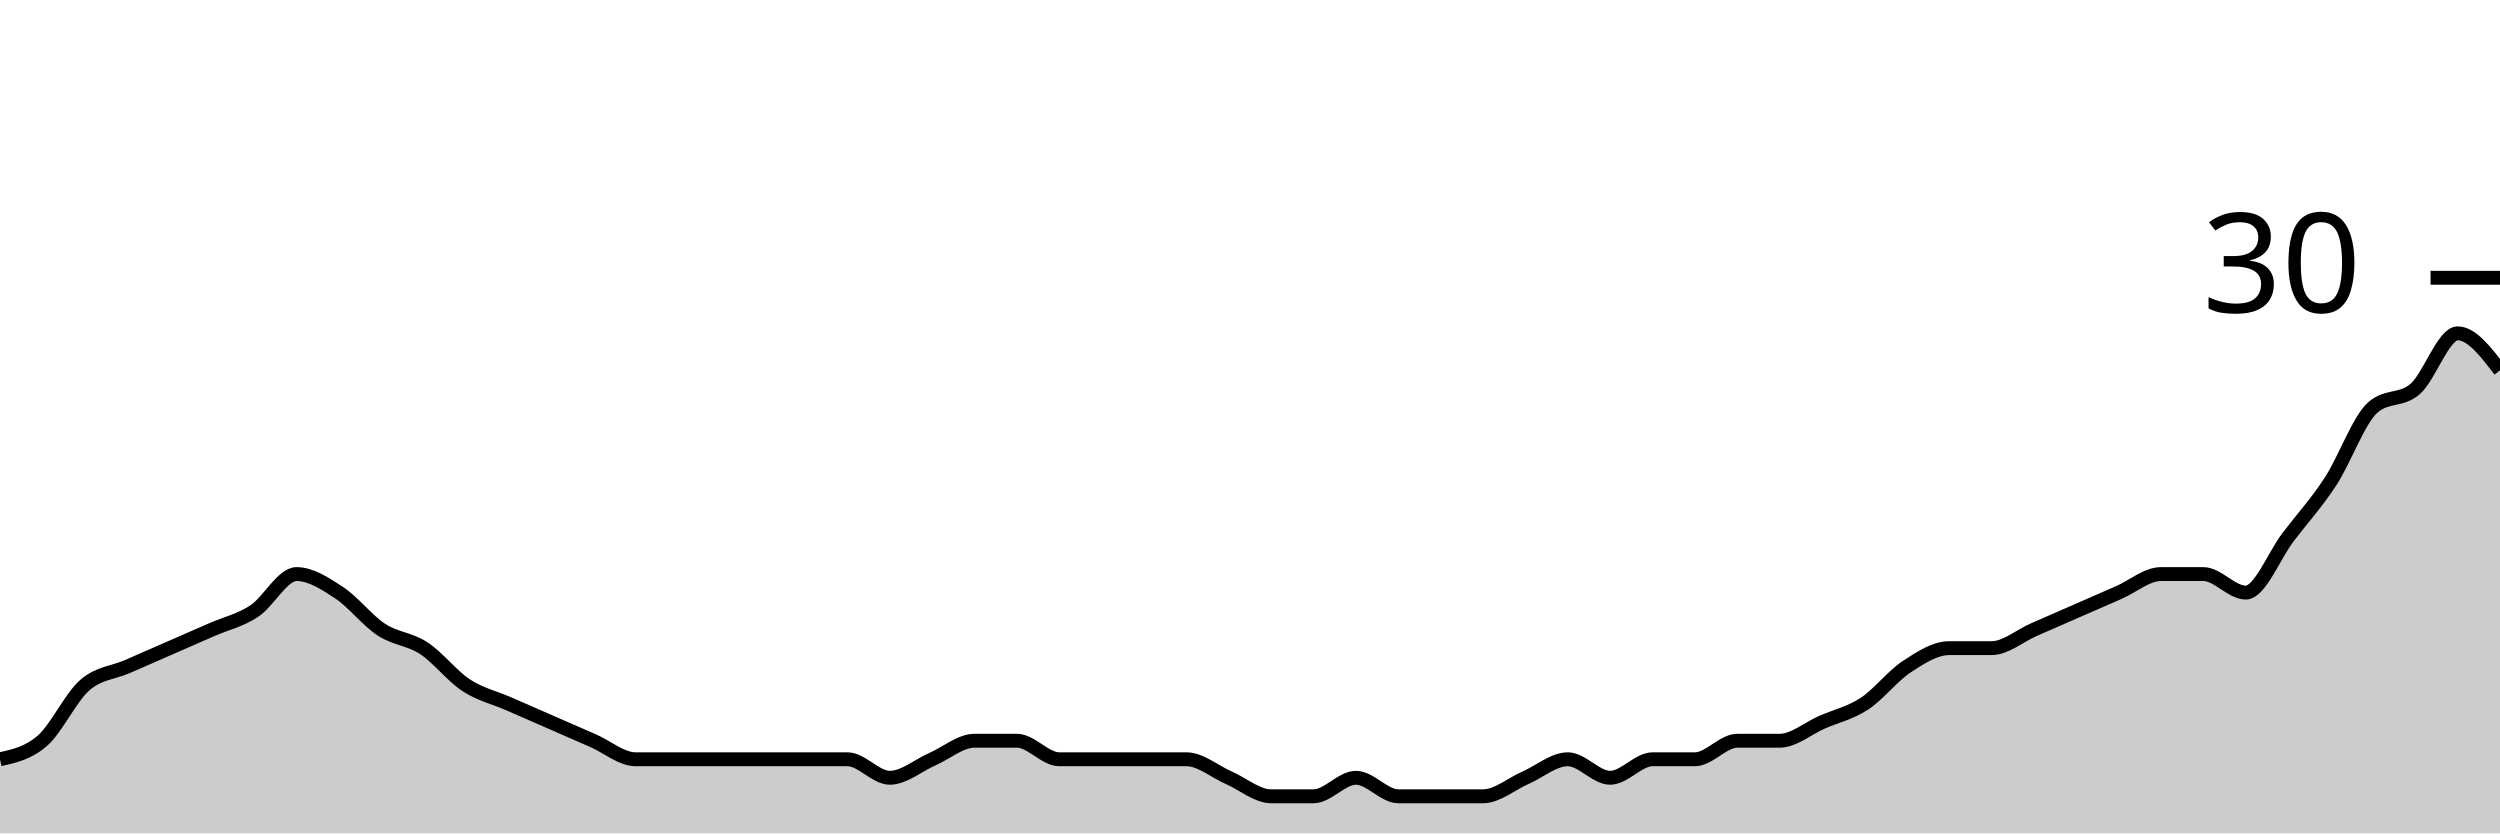
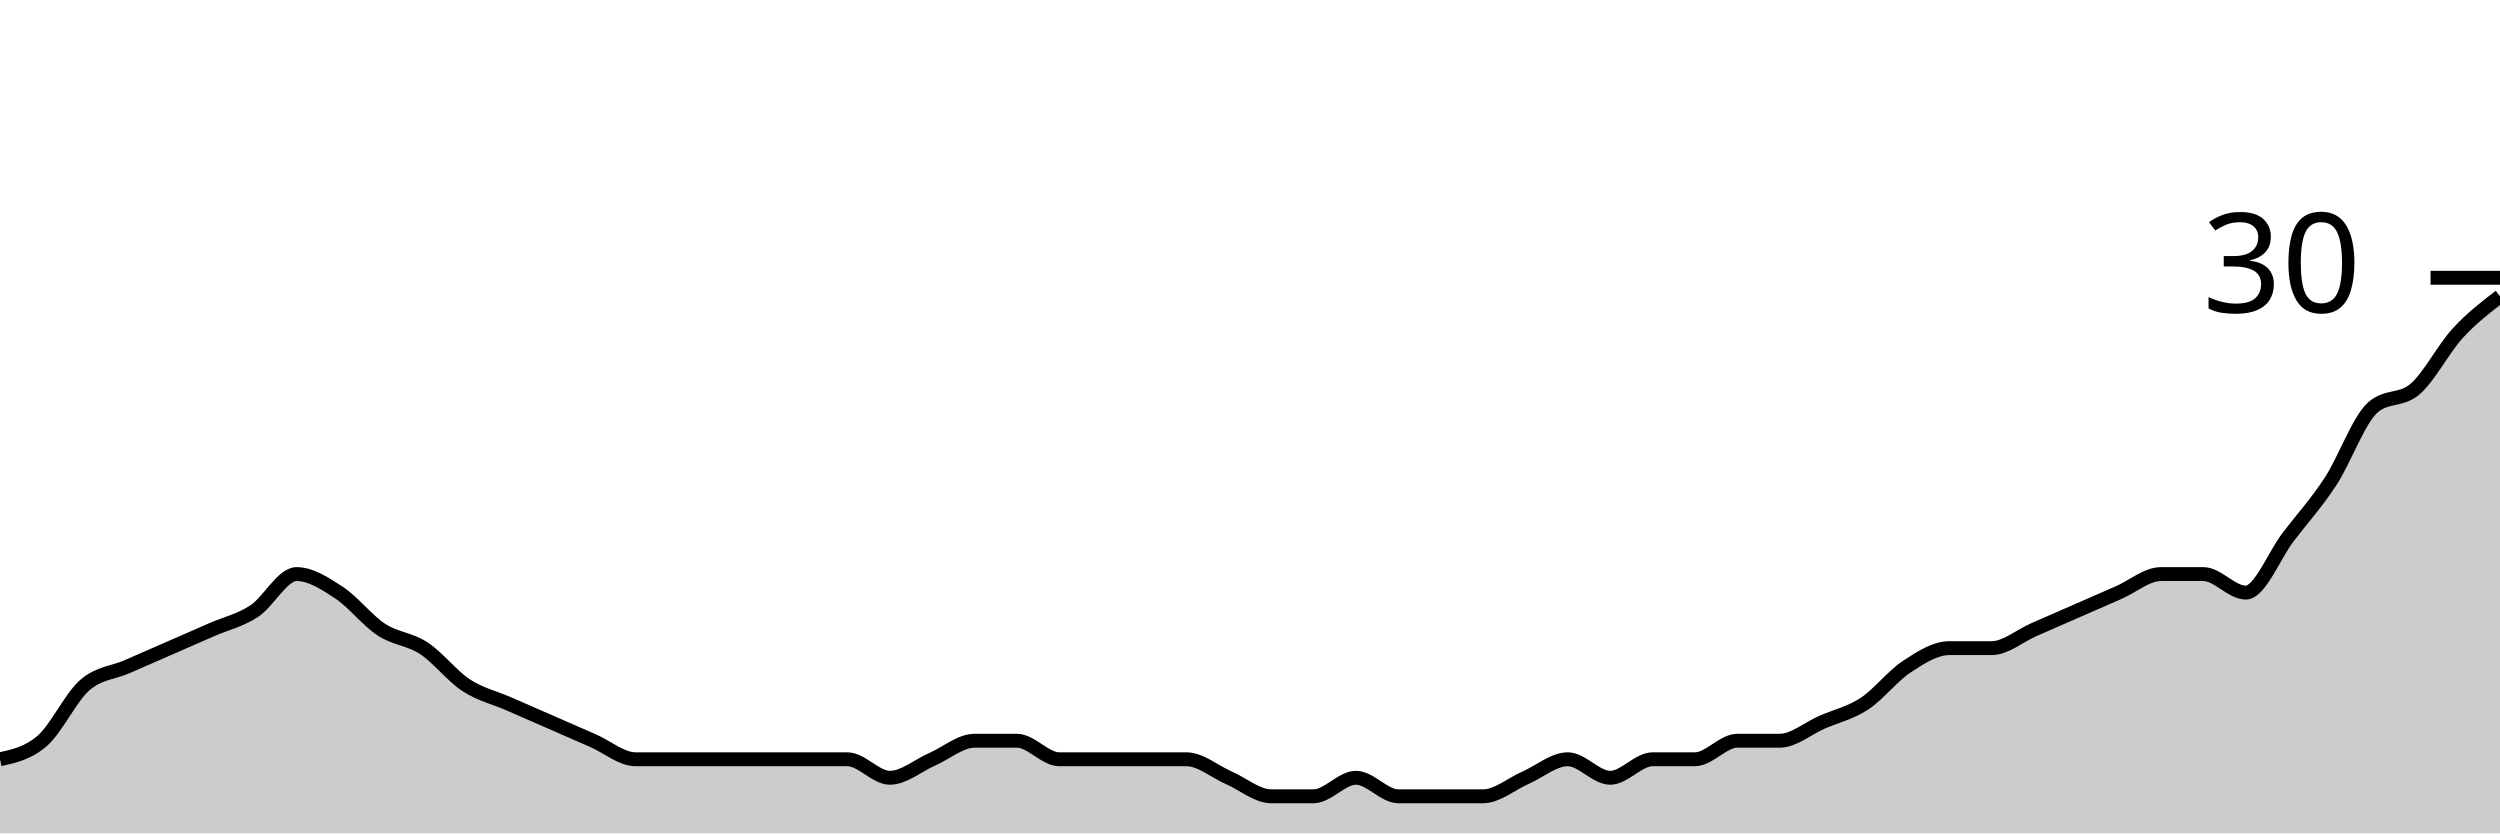
<svg xmlns="http://www.w3.org/2000/svg" viewBox="0 0 180 60">
  <g transform="translate(0,20)">
-     <path class="area" fill="rgba(0, 0, 0, 0.2)" d="M0,34.667C1.017,34.444,2.034,34.222,3.051,33.333C4.068,32.444,5.085,30.222,6.102,29.333C7.119,28.444,8.136,28.444,9.153,28C10.169,27.556,11.186,27.111,12.203,26.667C13.22,26.222,14.237,25.778,15.254,25.333C16.271,24.889,17.288,24.667,18.305,24C19.322,23.333,20.339,21.333,21.356,21.333C22.373,21.333,23.39,22,24.407,22.667C25.424,23.333,26.441,24.667,27.458,25.333C28.475,26,29.492,26,30.508,26.667C31.525,27.333,32.542,28.667,33.559,29.333C34.576,30,35.593,30.222,36.61,30.667C37.627,31.111,38.644,31.556,39.661,32C40.678,32.444,41.695,32.889,42.712,33.333C43.729,33.778,44.746,34.667,45.763,34.667C46.78,34.667,47.797,34.667,48.814,34.667C49.831,34.667,50.847,34.667,51.864,34.667C52.881,34.667,53.898,34.667,54.915,34.667C55.932,34.667,56.949,34.667,57.966,34.667C58.983,34.667,60,34.667,61.017,34.667C62.034,34.667,63.051,36,64.068,36C65.085,36,66.102,35.111,67.119,34.667C68.136,34.222,69.153,33.333,70.169,33.333C71.186,33.333,72.203,33.333,73.22,33.333C74.237,33.333,75.254,34.667,76.271,34.667C77.288,34.667,78.305,34.667,79.322,34.667C80.339,34.667,81.356,34.667,82.373,34.667C83.39,34.667,84.407,34.667,85.424,34.667C86.441,34.667,87.458,35.556,88.475,36C89.492,36.444,90.508,37.333,91.525,37.333C92.542,37.333,93.559,37.333,94.576,37.333C95.593,37.333,96.61,36,97.627,36C98.644,36,99.661,37.333,100.678,37.333C101.695,37.333,102.712,37.333,103.729,37.333C104.746,37.333,105.763,37.333,106.78,37.333C107.797,37.333,108.814,36.444,109.831,36C110.847,35.556,111.864,34.667,112.881,34.667C113.898,34.667,114.915,36,115.932,36C116.949,36,117.966,34.667,118.983,34.667C120,34.667,121.017,34.667,122.034,34.667C123.051,34.667,124.068,33.333,125.085,33.333C126.102,33.333,127.119,33.333,128.136,33.333C129.153,33.333,130.169,32.444,131.186,32C132.203,31.556,133.22,31.333,134.237,30.667C135.254,30,136.271,28.667,137.288,28C138.305,27.333,139.322,26.667,140.339,26.667C141.356,26.667,142.373,26.667,143.39,26.667C144.407,26.667,145.424,25.778,146.441,25.333C147.458,24.889,148.475,24.444,149.492,24C150.508,23.556,151.525,23.111,152.542,22.667C153.559,22.222,154.576,21.333,155.593,21.333C156.61,21.333,157.627,21.333,158.644,21.333C159.661,21.333,160.678,22.667,161.695,22.667C162.712,22.667,163.729,20,164.746,18.667C165.763,17.333,166.78,16.222,167.797,14.667C168.814,13.111,169.831,10.222,170.847,9.333C171.864,8.444,172.881,8.889,173.898,8C174.915,7.111,175.932,4,176.949,4C177.966,4,178.983,5.333,180,6.667L180,40C178.983,40,177.966,40,176.949,40C175.932,40,174.915,40,173.898,40C172.881,40,171.864,40,170.847,40C169.831,40,168.814,40,167.797,40C166.78,40,165.763,40,164.746,40C163.729,40,162.712,40,161.695,40C160.678,40,159.661,40,158.644,40C157.627,40,156.61,40,155.593,40C154.576,40,153.559,40,152.542,40C151.525,40,150.508,40,149.492,40C148.475,40,147.458,40,146.441,40C145.424,40,144.407,40,143.39,40C142.373,40,141.356,40,140.339,40C139.322,40,138.305,40,137.288,40C136.271,40,135.254,40,134.237,40C133.22,40,132.203,40,131.186,40C130.169,40,129.153,40,128.136,40C127.119,40,126.102,40,125.085,40C124.068,40,123.051,40,122.034,40C121.017,40,120,40,118.983,40C117.966,40,116.949,40,115.932,40C114.915,40,113.898,40,112.881,40C111.864,40,110.847,40,109.831,40C108.814,40,107.797,40,106.78,40C105.763,40,104.746,40,103.729,40C102.712,40,101.695,40,100.678,40C99.661,40,98.644,40,97.627,40C96.61,40,95.593,40,94.576,40C93.559,40,92.542,40,91.525,40C90.508,40,89.492,40,88.475,40C87.458,40,86.441,40,85.424,40C84.407,40,83.39,40,82.373,40C81.356,40,80.339,40,79.322,40C78.305,40,77.288,40,76.271,40C75.254,40,74.237,40,73.22,40C72.203,40,71.186,40,70.169,40C69.153,40,68.136,40,67.119,40C66.102,40,65.085,40,64.068,40C63.051,40,62.034,40,61.017,40C60,40,58.983,40,57.966,40C56.949,40,55.932,40,54.915,40C53.898,40,52.881,40,51.864,40C50.847,40,49.831,40,48.814,40C47.797,40,46.78,40,45.763,40C44.746,40,43.729,40,42.712,40C41.695,40,40.678,40,39.661,40C38.644,40,37.627,40,36.61,40C35.593,40,34.576,40,33.559,40C32.542,40,31.525,40,30.508,40C29.492,40,28.475,40,27.458,40C26.441,40,25.424,40,24.407,40C23.39,40,22.373,40,21.356,40C20.339,40,19.322,40,18.305,40C17.288,40,16.271,40,15.254,40C14.237,40,13.22,40,12.203,40C11.186,40,10.169,40,9.153,40C8.136,40,7.119,40,6.102,40C5.085,40,4.068,40,3.051,40C2.034,40,1.017,40,0,40Z" />
-     <path class="line" stroke="black" fill="none" d="M0,34.667C1.017,34.444,2.034,34.222,3.051,33.333C4.068,32.444,5.085,30.222,6.102,29.333C7.119,28.444,8.136,28.444,9.153,28C10.169,27.556,11.186,27.111,12.203,26.667C13.22,26.222,14.237,25.778,15.254,25.333C16.271,24.889,17.288,24.667,18.305,24C19.322,23.333,20.339,21.333,21.356,21.333C22.373,21.333,23.39,22,24.407,22.667C25.424,23.333,26.441,24.667,27.458,25.333C28.475,26,29.492,26,30.508,26.667C31.525,27.333,32.542,28.667,33.559,29.333C34.576,30,35.593,30.222,36.61,30.667C37.627,31.111,38.644,31.556,39.661,32C40.678,32.444,41.695,32.889,42.712,33.333C43.729,33.778,44.746,34.667,45.763,34.667C46.78,34.667,47.797,34.667,48.814,34.667C49.831,34.667,50.847,34.667,51.864,34.667C52.881,34.667,53.898,34.667,54.915,34.667C55.932,34.667,56.949,34.667,57.966,34.667C58.983,34.667,60,34.667,61.017,34.667C62.034,34.667,63.051,36,64.068,36C65.085,36,66.102,35.111,67.119,34.667C68.136,34.222,69.153,33.333,70.169,33.333C71.186,33.333,72.203,33.333,73.22,33.333C74.237,33.333,75.254,34.667,76.271,34.667C77.288,34.667,78.305,34.667,79.322,34.667C80.339,34.667,81.356,34.667,82.373,34.667C83.39,34.667,84.407,34.667,85.424,34.667C86.441,34.667,87.458,35.556,88.475,36C89.492,36.444,90.508,37.333,91.525,37.333C92.542,37.333,93.559,37.333,94.576,37.333C95.593,37.333,96.61,36,97.627,36C98.644,36,99.661,37.333,100.678,37.333C101.695,37.333,102.712,37.333,103.729,37.333C104.746,37.333,105.763,37.333,106.78,37.333C107.797,37.333,108.814,36.444,109.831,36C110.847,35.556,111.864,34.667,112.881,34.667C113.898,34.667,114.915,36,115.932,36C116.949,36,117.966,34.667,118.983,34.667C120,34.667,121.017,34.667,122.034,34.667C123.051,34.667,124.068,33.333,125.085,33.333C126.102,33.333,127.119,33.333,128.136,33.333C129.153,33.333,130.169,32.444,131.186,32C132.203,31.556,133.22,31.333,134.237,30.667C135.254,30,136.271,28.667,137.288,28C138.305,27.333,139.322,26.667,140.339,26.667C141.356,26.667,142.373,26.667,143.39,26.667C144.407,26.667,145.424,25.778,146.441,25.333C147.458,24.889,148.475,24.444,149.492,24C150.508,23.556,151.525,23.111,152.542,22.667C153.559,22.222,154.576,21.333,155.593,21.333C156.61,21.333,157.627,21.333,158.644,21.333C159.661,21.333,160.678,22.667,161.695,22.667C162.712,22.667,163.729,20,164.746,18.667C165.763,17.333,166.78,16.222,167.797,14.667C168.814,13.111,169.831,10.222,170.847,9.333C171.864,8.444,172.881,8.889,173.898,8C174.915,7.111,175.932,4,176.949,4C177.966,4,178.983,5.333,180,6.667" />
+     <path class="area" fill="rgba(0, 0, 0, 0.2)" d="M0,34.667C1.017,34.444,2.034,34.222,3.051,33.333C4.068,32.444,5.085,30.222,6.102,29.333C7.119,28.444,8.136,28.444,9.153,28C10.169,27.556,11.186,27.111,12.203,26.667C13.22,26.222,14.237,25.778,15.254,25.333C16.271,24.889,17.288,24.667,18.305,24C19.322,23.333,20.339,21.333,21.356,21.333C22.373,21.333,23.39,22,24.407,22.667C25.424,23.333,26.441,24.667,27.458,25.333C28.475,26,29.492,26,30.508,26.667C31.525,27.333,32.542,28.667,33.559,29.333C34.576,30,35.593,30.222,36.61,30.667C37.627,31.111,38.644,31.556,39.661,32C40.678,32.444,41.695,32.889,42.712,33.333C43.729,33.778,44.746,34.667,45.763,34.667C46.78,34.667,47.797,34.667,48.814,34.667C49.831,34.667,50.847,34.667,51.864,34.667C52.881,34.667,53.898,34.667,54.915,34.667C55.932,34.667,56.949,34.667,57.966,34.667C58.983,34.667,60,34.667,61.017,34.667C62.034,34.667,63.051,36,64.068,36C65.085,36,66.102,35.111,67.119,34.667C68.136,34.222,69.153,33.333,70.169,33.333C71.186,33.333,72.203,33.333,73.22,33.333C74.237,33.333,75.254,34.667,76.271,34.667C77.288,34.667,78.305,34.667,79.322,34.667C80.339,34.667,81.356,34.667,82.373,34.667C83.39,34.667,84.407,34.667,85.424,34.667C86.441,34.667,87.458,35.556,88.475,36C89.492,36.444,90.508,37.333,91.525,37.333C92.542,37.333,93.559,37.333,94.576,37.333C95.593,37.333,96.61,36,97.627,36C98.644,36,99.661,37.333,100.678,37.333C101.695,37.333,102.712,37.333,103.729,37.333C104.746,37.333,105.763,37.333,106.78,37.333C107.797,37.333,108.814,36.444,109.831,36C110.847,35.556,111.864,34.667,112.881,34.667C113.898,34.667,114.915,36,115.932,36C116.949,36,117.966,34.667,118.983,34.667C120,34.667,121.017,34.667,122.034,34.667C123.051,34.667,124.068,33.333,125.085,33.333C126.102,33.333,127.119,33.333,128.136,33.333C129.153,33.333,130.169,32.444,131.186,32C132.203,31.556,133.22,31.333,134.237,30.667C135.254,30,136.271,28.667,137.288,28C138.305,27.333,139.322,26.667,140.339,26.667C141.356,26.667,142.373,26.667,143.39,26.667C144.407,26.667,145.424,25.778,146.441,25.333C147.458,24.889,148.475,24.444,149.492,24C150.508,23.556,151.525,23.111,152.542,22.667C153.559,22.222,154.576,21.333,155.593,21.333C156.61,21.333,157.627,21.333,158.644,21.333C159.661,21.333,160.678,22.667,161.695,22.667C162.712,22.667,163.729,20,164.746,18.667C165.763,17.333,166.78,16.222,167.797,14.667C168.814,13.111,169.831,10.222,170.847,9.333C171.864,8.444,172.881,8.889,173.898,8C174.915,7.111,175.932,5.111,176.949,4C177.966,2.889,178.983,2.111,180,1.333L180,40C178.983,40,177.966,40,176.949,40C175.932,40,174.915,40,173.898,40C172.881,40,171.864,40,170.847,40C169.831,40,168.814,40,167.797,40C166.78,40,165.763,40,164.746,40C163.729,40,162.712,40,161.695,40C160.678,40,159.661,40,158.644,40C157.627,40,156.61,40,155.593,40C154.576,40,153.559,40,152.542,40C151.525,40,150.508,40,149.492,40C148.475,40,147.458,40,146.441,40C145.424,40,144.407,40,143.39,40C142.373,40,141.356,40,140.339,40C139.322,40,138.305,40,137.288,40C136.271,40,135.254,40,134.237,40C133.22,40,132.203,40,131.186,40C130.169,40,129.153,40,128.136,40C127.119,40,126.102,40,125.085,40C124.068,40,123.051,40,122.034,40C121.017,40,120,40,118.983,40C117.966,40,116.949,40,115.932,40C114.915,40,113.898,40,112.881,40C111.864,40,110.847,40,109.831,40C108.814,40,107.797,40,106.78,40C105.763,40,104.746,40,103.729,40C102.712,40,101.695,40,100.678,40C99.661,40,98.644,40,97.627,40C96.61,40,95.593,40,94.576,40C93.559,40,92.542,40,91.525,40C90.508,40,89.492,40,88.475,40C87.458,40,86.441,40,85.424,40C84.407,40,83.39,40,82.373,40C81.356,40,80.339,40,79.322,40C78.305,40,77.288,40,76.271,40C75.254,40,74.237,40,73.22,40C72.203,40,71.186,40,70.169,40C69.153,40,68.136,40,67.119,40C66.102,40,65.085,40,64.068,40C63.051,40,62.034,40,61.017,40C60,40,58.983,40,57.966,40C56.949,40,55.932,40,54.915,40C53.898,40,52.881,40,51.864,40C50.847,40,49.831,40,48.814,40C47.797,40,46.78,40,45.763,40C44.746,40,43.729,40,42.712,40C41.695,40,40.678,40,39.661,40C38.644,40,37.627,40,36.61,40C35.593,40,34.576,40,33.559,40C32.542,40,31.525,40,30.508,40C29.492,40,28.475,40,27.458,40C26.441,40,25.424,40,24.407,40C23.39,40,22.373,40,21.356,40C20.339,40,19.322,40,18.305,40C17.288,40,16.271,40,15.254,40C14.237,40,13.22,40,12.203,40C11.186,40,10.169,40,9.153,40C8.136,40,7.119,40,6.102,40C5.085,40,4.068,40,3.051,40C2.034,40,1.017,40,0,40Z" />
+     <path class="line" stroke="black" fill="none" d="M0,34.667C1.017,34.444,2.034,34.222,3.051,33.333C4.068,32.444,5.085,30.222,6.102,29.333C7.119,28.444,8.136,28.444,9.153,28C10.169,27.556,11.186,27.111,12.203,26.667C13.22,26.222,14.237,25.778,15.254,25.333C16.271,24.889,17.288,24.667,18.305,24C19.322,23.333,20.339,21.333,21.356,21.333C22.373,21.333,23.39,22,24.407,22.667C25.424,23.333,26.441,24.667,27.458,25.333C28.475,26,29.492,26,30.508,26.667C31.525,27.333,32.542,28.667,33.559,29.333C34.576,30,35.593,30.222,36.61,30.667C37.627,31.111,38.644,31.556,39.661,32C40.678,32.444,41.695,32.889,42.712,33.333C43.729,33.778,44.746,34.667,45.763,34.667C46.78,34.667,47.797,34.667,48.814,34.667C49.831,34.667,50.847,34.667,51.864,34.667C52.881,34.667,53.898,34.667,54.915,34.667C55.932,34.667,56.949,34.667,57.966,34.667C58.983,34.667,60,34.667,61.017,34.667C62.034,34.667,63.051,36,64.068,36C65.085,36,66.102,35.111,67.119,34.667C68.136,34.222,69.153,33.333,70.169,33.333C71.186,33.333,72.203,33.333,73.22,33.333C74.237,33.333,75.254,34.667,76.271,34.667C77.288,34.667,78.305,34.667,79.322,34.667C80.339,34.667,81.356,34.667,82.373,34.667C83.39,34.667,84.407,34.667,85.424,34.667C86.441,34.667,87.458,35.556,88.475,36C89.492,36.444,90.508,37.333,91.525,37.333C92.542,37.333,93.559,37.333,94.576,37.333C95.593,37.333,96.61,36,97.627,36C98.644,36,99.661,37.333,100.678,37.333C101.695,37.333,102.712,37.333,103.729,37.333C104.746,37.333,105.763,37.333,106.78,37.333C107.797,37.333,108.814,36.444,109.831,36C110.847,35.556,111.864,34.667,112.881,34.667C113.898,34.667,114.915,36,115.932,36C116.949,36,117.966,34.667,118.983,34.667C120,34.667,121.017,34.667,122.034,34.667C123.051,34.667,124.068,33.333,125.085,33.333C126.102,33.333,127.119,33.333,128.136,33.333C129.153,33.333,130.169,32.444,131.186,32C132.203,31.556,133.22,31.333,134.237,30.667C135.254,30,136.271,28.667,137.288,28C138.305,27.333,139.322,26.667,140.339,26.667C141.356,26.667,142.373,26.667,143.39,26.667C144.407,26.667,145.424,25.778,146.441,25.333C147.458,24.889,148.475,24.444,149.492,24C150.508,23.556,151.525,23.111,152.542,22.667C153.559,22.222,154.576,21.333,155.593,21.333C156.61,21.333,157.627,21.333,158.644,21.333C159.661,21.333,160.678,22.667,161.695,22.667C162.712,22.667,163.729,20,164.746,18.667C165.763,17.333,166.78,16.222,167.797,14.667C168.814,13.111,169.831,10.222,170.847,9.333C171.864,8.444,172.881,8.889,173.898,8C174.915,7.111,175.932,5.111,176.949,4C177.966,2.889,178.983,2.111,180,1.333" />
    <path class="axis-ceiling" stroke-width="1" stroke="black" fill="none" d="M175,0L180,0" />
    <text class="axis-ceiling-label" font-family="sans-serif" text-anchor="end" font-size="10px" x="170" y="2.5">30</text>
  </g>
</svg>
